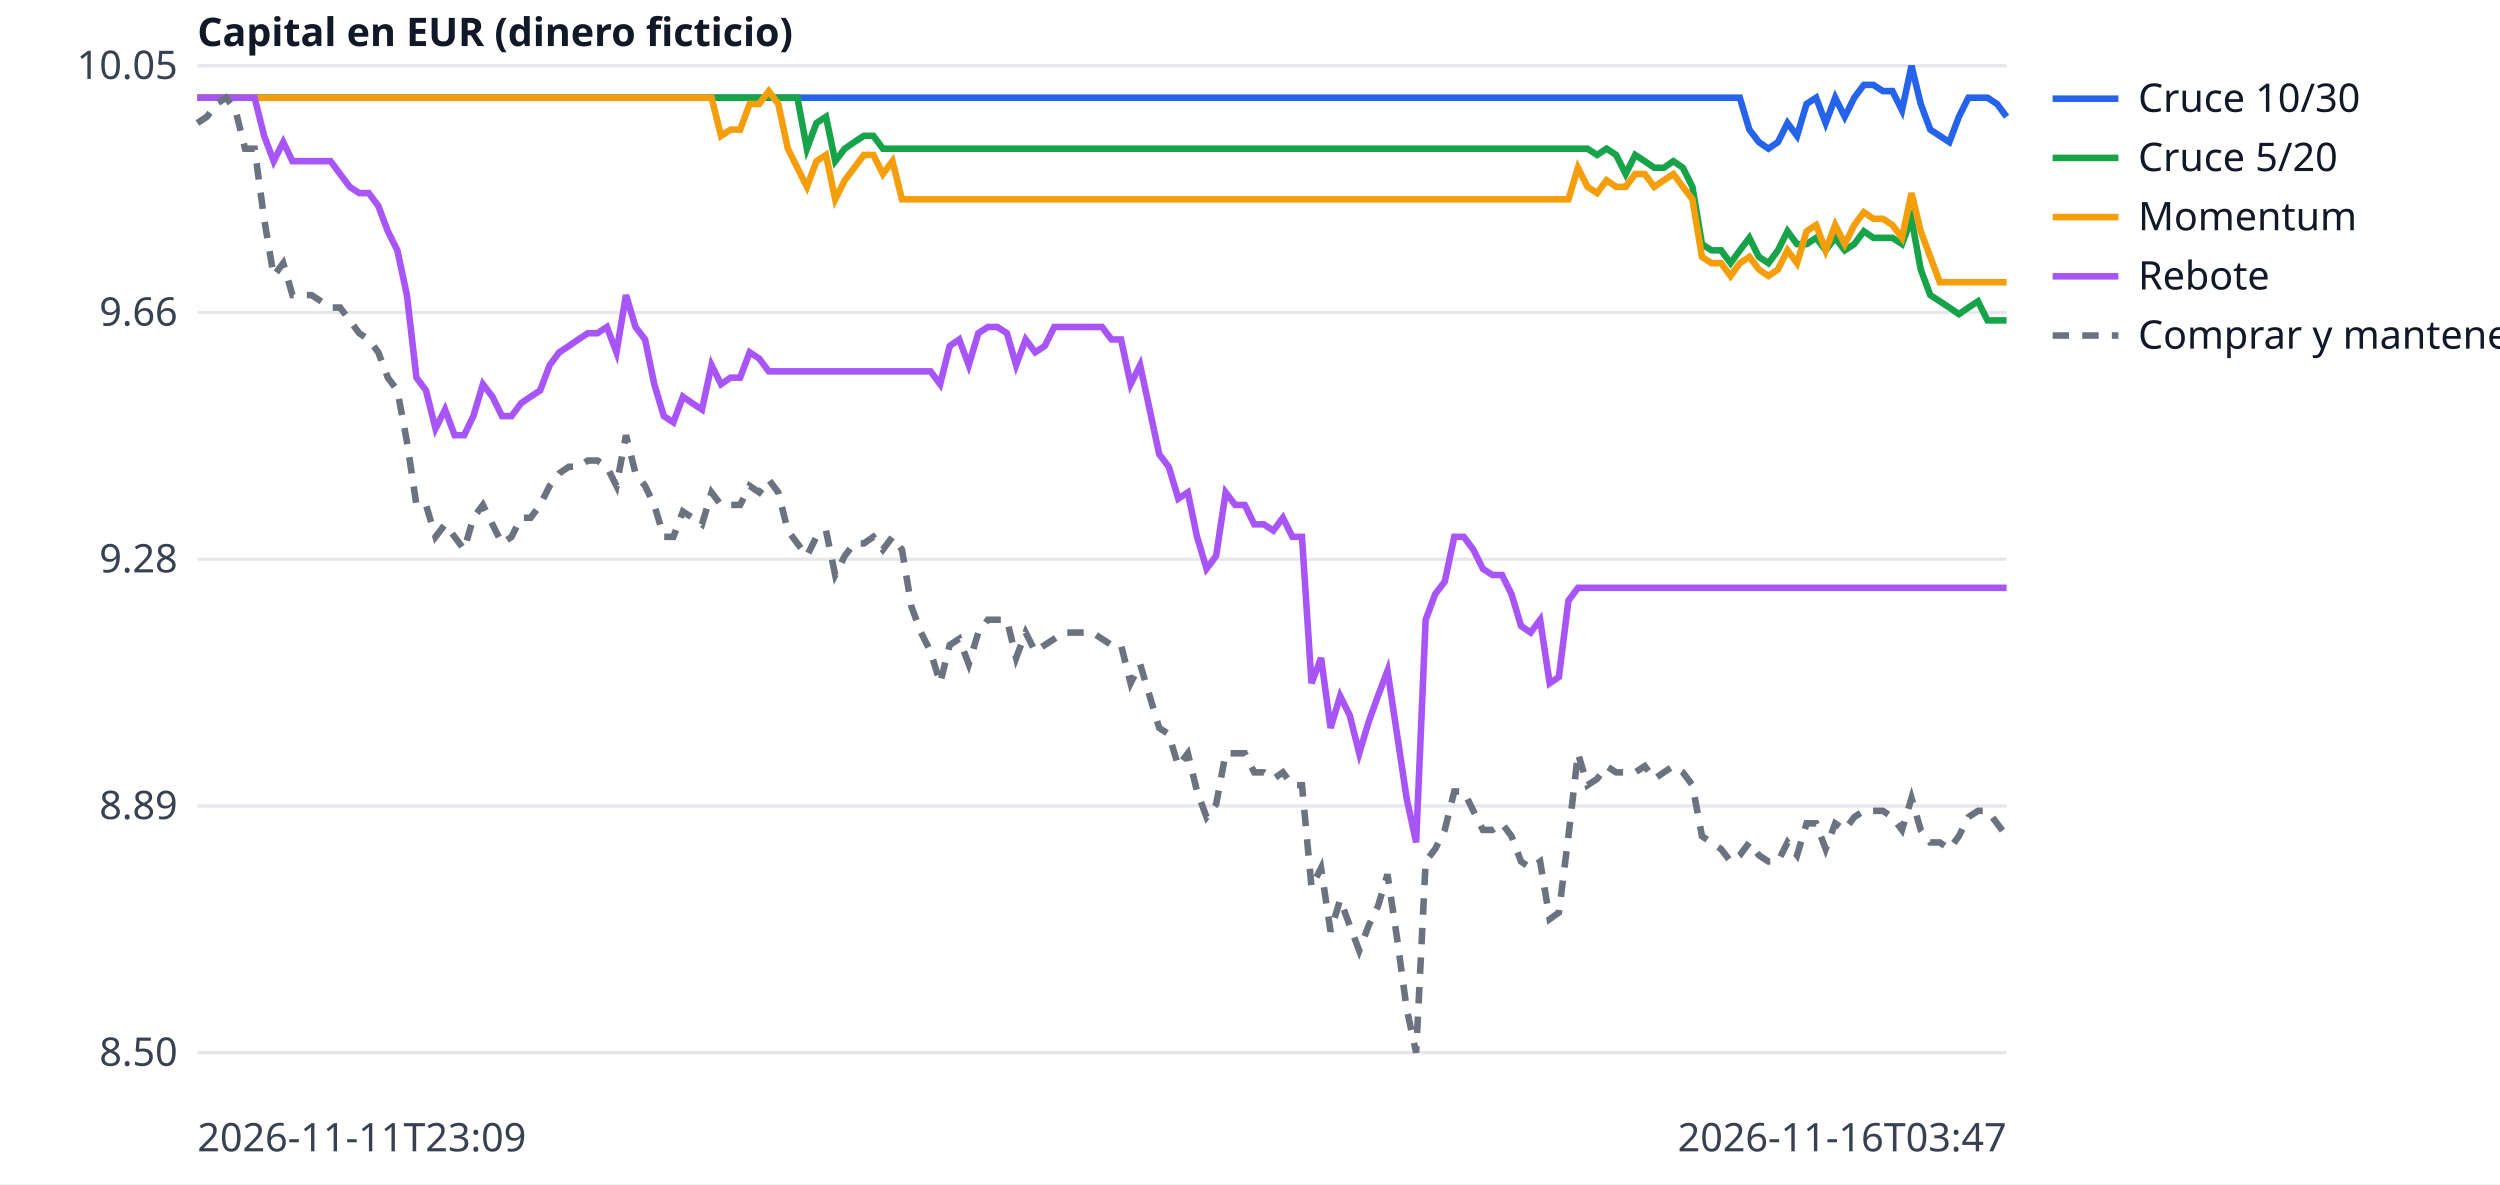
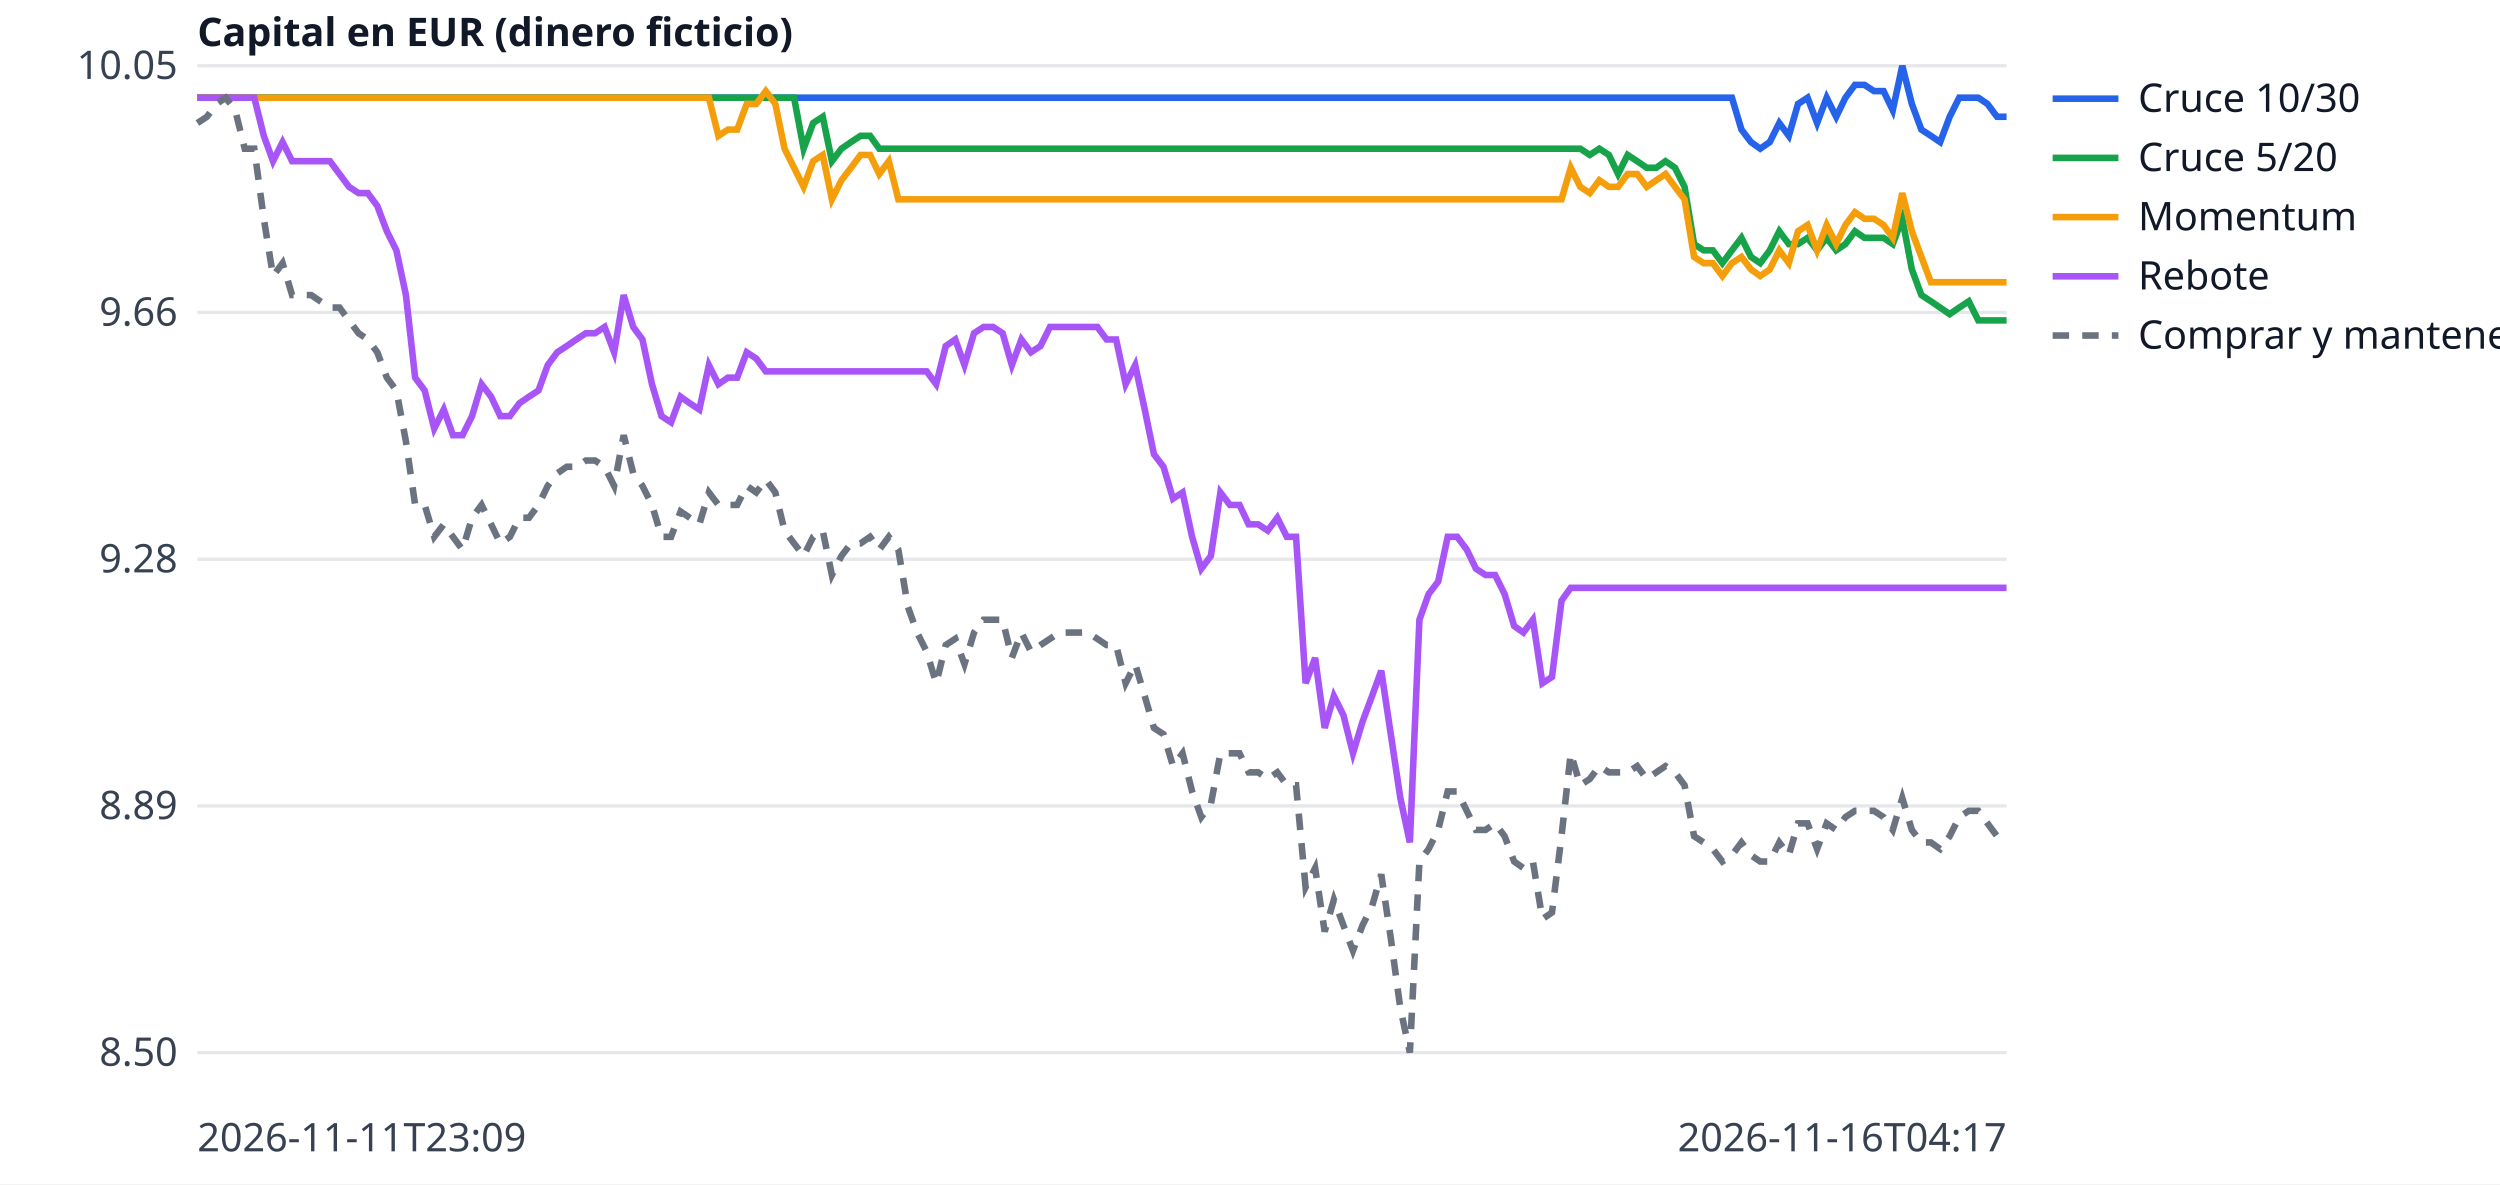
<svg xmlns="http://www.w3.org/2000/svg" width="760" height="360" viewBox="0 0 760 360" font-family="sans-serif" font-size="12">
  <rect width="760" height="360" fill="white" />
  <line x1="60" x2="610" y1="320.0" y2="320.0" stroke="#e5e7eb" />
  <text x="54" y="324.0" text-anchor="end" fill="#374151">8.50</text>
  <line x1="60" x2="610" y1="245.0" y2="245.0" stroke="#e5e7eb" />
  <text x="54" y="249.0" text-anchor="end" fill="#374151">8.89</text>
  <line x1="60" x2="610" y1="170.0" y2="170.0" stroke="#e5e7eb" />
  <text x="54" y="174.0" text-anchor="end" fill="#374151">9.28</text>
  <line x1="60" x2="610" y1="95.0" y2="95.0" stroke="#e5e7eb" />
  <text x="54" y="99.0" text-anchor="end" fill="#374151">9.66</text>
  <line x1="60" x2="610" y1="20.0" y2="20.0" stroke="#e5e7eb" />
  <text x="54" y="24.0" text-anchor="end" fill="#374151">10.05</text>
  <text x="60" y="350" fill="#374151">2026-11-11T23:09</text>
-   <text x="610" y="350" text-anchor="end" fill="#374151">2026-11-16T03:47</text>
+   <text x="610" y="350" text-anchor="end" fill="#374151">2026-11-16T04:17</text>
  <text x="60" y="14" fill="#111827" font-weight="bold">Capital en EUR (dinero ficticio)</text>
-   <polyline points="60.0,29.7 62.9,29.7 65.8,29.7 68.7,29.7 71.6,29.7 74.5,29.7 77.4,29.7 80.3,29.7 83.2,29.7 86.1,29.7 88.9,29.7 91.8,29.7 94.7,29.7 97.6,29.7 100.5,29.7 103.4,29.7 106.3,29.7 109.2,29.7 112.1,29.7 115.0,29.7 117.9,29.7 120.8,29.7 123.7,29.7 126.6,29.7 129.5,29.7 132.4,29.7 135.3,29.7 138.2,29.7 141.1,29.7 143.9,29.7 146.8,29.7 149.7,29.7 152.6,29.7 155.5,29.7 158.4,29.7 161.3,29.7 164.2,29.7 167.1,29.7 170.0,29.7 172.9,29.7 175.8,29.7 178.7,29.7 181.6,29.7 184.5,29.7 187.4,29.7 190.3,29.7 193.2,29.7 196.1,29.7 198.9,29.7 201.8,29.7 204.7,29.7 207.6,29.7 210.5,29.7 213.4,29.7 216.3,29.7 219.2,29.7 222.1,29.7 225.0,29.7 227.9,29.7 230.8,29.7 233.7,29.7 236.6,29.7 239.5,29.7 242.4,29.7 245.3,29.7 248.2,29.7 251.1,29.7 253.9,29.7 256.8,29.7 259.7,29.7 262.6,29.7 265.5,29.7 268.4,29.7 271.3,29.7 274.2,29.7 277.1,29.7 280.0,29.7 282.9,29.7 285.8,29.7 288.7,29.7 291.6,29.7 294.5,29.7 297.4,29.7 300.3,29.7 303.2,29.7 306.1,29.7 308.9,29.7 311.8,29.7 314.7,29.7 317.6,29.7 320.5,29.7 323.4,29.7 326.3,29.7 329.2,29.7 332.1,29.7 335.0,29.7 337.9,29.7 340.8,29.7 343.7,29.7 346.6,29.7 349.5,29.7 352.4,29.7 355.3,29.7 358.2,29.7 361.1,29.7 363.9,29.7 366.8,29.7 369.7,29.7 372.6,29.7 375.5,29.7 378.4,29.7 381.3,29.7 384.2,29.7 387.1,29.7 390.0,29.7 392.9,29.7 395.8,29.7 398.7,29.7 401.6,29.7 404.5,29.7 407.4,29.7 410.3,29.7 413.2,29.7 416.1,29.7 418.9,29.7 421.8,29.7 424.7,29.7 427.6,29.7 430.5,29.7 433.4,29.7 436.3,29.7 439.2,29.7 442.1,29.7 445.0,29.7 447.9,29.7 450.8,29.7 453.7,29.7 456.6,29.7 459.5,29.7 462.4,29.7 465.3,29.7 468.2,29.7 471.1,29.7 473.9,29.7 476.8,29.7 479.7,29.7 482.6,29.7 485.5,29.7 488.4,29.7 491.3,29.7 494.2,29.7 497.1,29.7 500.0,29.7 502.9,29.7 505.8,29.7 508.7,29.7 511.6,29.7 514.5,29.7 517.4,29.7 520.3,29.7 523.2,29.7 526.1,29.7 528.9,29.7 531.8,39.4 534.7,43.2 537.6,45.2 540.5,43.2 543.4,37.4 546.3,41.3 549.2,31.6 552.1,29.7 555.0,37.4 557.9,29.7 560.8,35.5 563.7,29.7 566.6,25.8 569.5,25.8 572.4,27.7 575.3,27.7 578.2,33.5 581.1,20.0 583.9,31.6 586.8,39.4 589.7,41.3 592.6,43.2 595.5,35.5 598.4,29.7 601.3,29.7 604.2,29.7 607.1,31.6 610.0,35.5" fill="none" stroke="#2563eb" stroke-width="2" />
+   <polyline points="60.0,29.7 62.9,29.7 65.8,29.7 68.6,29.7 71.5,29.7 74.4,29.7 77.3,29.7 80.2,29.7 83.0,29.7 85.9,29.7 88.8,29.7 91.7,29.7 94.6,29.7 97.4,29.7 100.3,29.7 103.2,29.7 106.1,29.7 109.0,29.7 111.8,29.7 114.7,29.7 117.6,29.7 120.5,29.7 123.4,29.7 126.2,29.7 129.1,29.7 132.0,29.7 134.9,29.7 137.7,29.7 140.6,29.7 143.5,29.7 146.4,29.7 149.3,29.7 152.1,29.7 155.0,29.7 157.9,29.7 160.8,29.7 163.7,29.7 166.5,29.7 169.4,29.7 172.3,29.7 175.2,29.7 178.1,29.7 180.9,29.7 183.8,29.7 186.7,29.7 189.6,29.7 192.5,29.7 195.3,29.7 198.2,29.7 201.1,29.7 204.0,29.7 206.9,29.7 209.7,29.7 212.6,29.7 215.5,29.7 218.4,29.7 221.3,29.7 224.1,29.7 227.0,29.7 229.9,29.7 232.8,29.7 235.7,29.7 238.5,29.7 241.4,29.7 244.3,29.7 247.2,29.7 250.1,29.7 252.9,29.7 255.8,29.7 258.7,29.7 261.6,29.7 264.5,29.7 267.3,29.7 270.2,29.7 273.1,29.7 276.0,29.7 278.8,29.7 281.7,29.7 284.6,29.7 287.5,29.7 290.4,29.7 293.2,29.7 296.1,29.7 299.0,29.7 301.9,29.7 304.8,29.7 307.6,29.7 310.5,29.7 313.4,29.7 316.3,29.7 319.2,29.7 322.0,29.7 324.9,29.7 327.8,29.7 330.7,29.7 333.6,29.7 336.4,29.7 339.3,29.7 342.2,29.7 345.1,29.7 348.0,29.7 350.8,29.7 353.7,29.7 356.6,29.7 359.5,29.7 362.4,29.7 365.2,29.7 368.1,29.7 371.0,29.7 373.9,29.7 376.8,29.7 379.6,29.7 382.5,29.7 385.4,29.7 388.3,29.7 391.2,29.7 394.0,29.7 396.9,29.7 399.8,29.7 402.7,29.7 405.5,29.7 408.4,29.7 411.3,29.7 414.2,29.7 417.1,29.7 419.9,29.7 422.8,29.7 425.7,29.7 428.6,29.7 431.5,29.7 434.3,29.7 437.2,29.7 440.1,29.7 443.0,29.7 445.9,29.7 448.7,29.7 451.6,29.7 454.5,29.7 457.4,29.7 460.3,29.7 463.1,29.7 466.0,29.7 468.9,29.7 471.8,29.7 474.7,29.7 477.5,29.7 480.4,29.7 483.3,29.7 486.2,29.7 489.1,29.7 491.9,29.7 494.8,29.7 497.7,29.7 500.6,29.7 503.5,29.7 506.3,29.7 509.2,29.7 512.1,29.7 515.0,29.7 517.9,29.7 520.7,29.7 523.6,29.7 526.5,29.7 529.4,39.4 532.3,43.2 535.1,45.2 538.0,43.2 540.9,37.4 543.8,41.3 546.6,31.6 549.5,29.7 552.4,37.4 555.3,29.7 558.2,35.5 561.0,29.7 563.9,25.8 566.8,25.8 569.7,27.7 572.6,27.7 575.4,33.5 578.3,20.0 581.2,31.6 584.1,39.4 587.0,41.3 589.8,43.2 592.7,35.5 595.6,29.7 598.5,29.7 601.4,29.7 604.2,31.6 607.1,35.5 610.0,35.5" fill="none" stroke="#2563eb" stroke-width="2" />
  <line x1="624" x2="644" y1="30" y2="30" stroke="#2563eb" stroke-width="2" />
  <text x="650" y="34" fill="#111827">Cruce 10/30</text>
-   <polyline points="60.0,29.7 62.9,29.7 65.8,29.7 68.7,29.7 71.6,29.7 74.5,29.7 77.4,29.7 80.3,29.7 83.2,29.7 86.1,29.7 88.9,29.7 91.8,29.7 94.7,29.7 97.6,29.7 100.5,29.7 103.4,29.7 106.3,29.7 109.2,29.7 112.1,29.7 115.0,29.7 117.9,29.7 120.8,29.7 123.7,29.7 126.6,29.7 129.5,29.7 132.4,29.7 135.3,29.7 138.2,29.7 141.1,29.7 143.9,29.7 146.8,29.7 149.7,29.7 152.6,29.7 155.5,29.7 158.4,29.7 161.3,29.7 164.2,29.7 167.1,29.7 170.0,29.7 172.9,29.7 175.8,29.7 178.7,29.7 181.6,29.7 184.5,29.7 187.4,29.7 190.3,29.7 193.2,29.7 196.1,29.7 198.9,29.7 201.8,29.7 204.7,29.7 207.6,29.7 210.5,29.7 213.4,29.7 216.3,29.7 219.2,29.7 222.1,29.7 225.0,29.7 227.9,29.7 230.8,29.7 233.7,29.7 236.6,29.7 239.5,29.7 242.4,29.7 245.3,45.2 248.2,37.4 251.1,35.5 253.9,49.0 256.8,45.2 259.7,43.2 262.6,41.3 265.5,41.3 268.4,45.2 271.3,45.2 274.2,45.2 277.1,45.2 280.0,45.2 282.9,45.2 285.8,45.2 288.7,45.2 291.6,45.2 294.5,45.2 297.4,45.2 300.3,45.2 303.2,45.2 306.1,45.2 308.9,45.2 311.8,45.2 314.7,45.2 317.6,45.2 320.5,45.2 323.4,45.2 326.3,45.2 329.2,45.2 332.1,45.2 335.0,45.2 337.9,45.2 340.8,45.2 343.7,45.2 346.6,45.2 349.5,45.2 352.4,45.2 355.3,45.2 358.2,45.2 361.1,45.2 363.9,45.2 366.8,45.2 369.7,45.2 372.6,45.2 375.5,45.2 378.4,45.2 381.3,45.2 384.2,45.2 387.1,45.2 390.0,45.2 392.9,45.2 395.8,45.2 398.7,45.2 401.6,45.2 404.5,45.2 407.4,45.2 410.3,45.2 413.2,45.2 416.1,45.2 418.9,45.2 421.8,45.2 424.7,45.2 427.6,45.2 430.5,45.2 433.4,45.2 436.3,45.2 439.2,45.2 442.1,45.2 445.0,45.2 447.9,45.2 450.8,45.2 453.7,45.2 456.6,45.2 459.5,45.2 462.4,45.2 465.3,45.2 468.2,45.2 471.1,45.2 473.9,45.2 476.8,45.2 479.7,45.2 482.6,45.2 485.5,47.1 488.4,45.2 491.3,47.1 494.2,52.9 497.1,47.1 500.0,49.0 502.9,51.0 505.8,51.0 508.7,49.0 511.6,51.0 514.5,56.8 517.4,74.2 520.3,76.1 523.2,76.1 526.1,80.0 528.9,76.1 531.8,72.3 534.7,78.1 537.6,80.0 540.5,76.1 543.4,70.3 546.3,74.2 549.2,74.2 552.1,72.3 555.0,76.1 557.9,72.3 560.8,76.1 563.7,74.2 566.6,70.3 569.5,72.3 572.4,72.3 575.3,72.3 578.2,74.2 581.1,66.5 583.9,81.9 586.8,89.7 589.7,91.6 592.6,93.5 595.5,95.5 598.4,93.5 601.3,91.6 604.2,97.4 607.1,97.4 610.0,97.4" fill="none" stroke="#16a34a" stroke-width="2" />
+   <polyline points="60.0,29.7 62.9,29.7 65.8,29.7 68.6,29.7 71.5,29.7 74.4,29.7 77.3,29.7 80.2,29.7 83.0,29.7 85.9,29.7 88.8,29.7 91.7,29.7 94.6,29.7 97.4,29.7 100.3,29.7 103.2,29.7 106.1,29.7 109.0,29.7 111.8,29.7 114.7,29.7 117.6,29.7 120.5,29.7 123.4,29.7 126.2,29.7 129.1,29.7 132.0,29.7 134.9,29.7 137.7,29.7 140.6,29.7 143.5,29.7 146.4,29.7 149.3,29.7 152.1,29.7 155.0,29.7 157.9,29.7 160.8,29.7 163.7,29.7 166.5,29.7 169.4,29.7 172.3,29.7 175.2,29.7 178.1,29.7 180.9,29.7 183.8,29.7 186.7,29.7 189.6,29.7 192.5,29.7 195.3,29.7 198.2,29.7 201.1,29.7 204.0,29.7 206.9,29.7 209.7,29.7 212.6,29.7 215.5,29.7 218.4,29.7 221.3,29.7 224.1,29.7 227.0,29.7 229.9,29.7 232.8,29.7 235.7,29.7 238.5,29.7 241.4,29.7 244.3,45.2 247.2,37.4 250.1,35.5 252.9,49.0 255.8,45.2 258.7,43.2 261.6,41.3 264.5,41.3 267.3,45.2 270.2,45.2 273.1,45.2 276.0,45.2 278.8,45.2 281.7,45.2 284.6,45.2 287.5,45.2 290.4,45.2 293.2,45.2 296.1,45.2 299.0,45.2 301.9,45.2 304.8,45.2 307.6,45.2 310.5,45.2 313.4,45.2 316.3,45.2 319.2,45.2 322.0,45.2 324.9,45.2 327.8,45.2 330.7,45.2 333.6,45.2 336.4,45.2 339.3,45.2 342.2,45.2 345.1,45.2 348.0,45.2 350.8,45.2 353.7,45.2 356.6,45.2 359.5,45.2 362.4,45.2 365.2,45.2 368.1,45.2 371.0,45.2 373.9,45.2 376.8,45.2 379.6,45.2 382.5,45.2 385.4,45.2 388.3,45.2 391.2,45.2 394.0,45.2 396.9,45.2 399.8,45.2 402.7,45.2 405.5,45.2 408.4,45.2 411.3,45.2 414.2,45.2 417.1,45.2 419.9,45.2 422.8,45.2 425.7,45.2 428.6,45.2 431.5,45.2 434.3,45.2 437.2,45.2 440.1,45.2 443.0,45.2 445.9,45.2 448.7,45.2 451.6,45.2 454.5,45.2 457.4,45.2 460.3,45.2 463.1,45.2 466.0,45.2 468.9,45.2 471.8,45.2 474.7,45.2 477.5,45.2 480.4,45.2 483.3,47.1 486.2,45.2 489.1,47.1 491.9,52.9 494.8,47.1 497.7,49.0 500.6,51.0 503.5,51.0 506.3,49.0 509.2,51.0 512.1,56.8 515.0,74.2 517.9,76.1 520.7,76.1 523.6,80.0 526.5,76.1 529.4,72.3 532.3,78.1 535.1,80.0 538.0,76.1 540.9,70.3 543.8,74.2 546.6,74.2 549.5,72.3 552.4,76.1 555.3,72.3 558.2,76.1 561.0,74.2 563.9,70.3 566.8,72.3 569.7,72.3 572.6,72.3 575.4,74.2 578.3,66.5 581.2,81.9 584.1,89.7 587.0,91.6 589.8,93.5 592.7,95.5 595.6,93.5 598.5,91.6 601.4,97.4 604.2,97.4 607.1,97.4 610.0,97.4" fill="none" stroke="#16a34a" stroke-width="2" />
  <line x1="624" x2="644" y1="48" y2="48" stroke="#16a34a" stroke-width="2" />
  <text x="650" y="52" fill="#111827">Cruce 5/20</text>
-   <polyline points="60.0,29.7 62.9,29.7 65.8,29.7 68.7,29.7 71.6,29.7 74.5,29.7 77.4,29.7 80.3,29.7 83.2,29.7 86.1,29.7 88.9,29.7 91.8,29.7 94.7,29.7 97.6,29.7 100.5,29.7 103.4,29.7 106.3,29.7 109.2,29.7 112.1,29.7 115.0,29.7 117.9,29.7 120.8,29.7 123.7,29.7 126.6,29.7 129.5,29.7 132.4,29.7 135.3,29.7 138.2,29.7 141.1,29.7 143.9,29.7 146.8,29.7 149.7,29.7 152.6,29.7 155.5,29.7 158.4,29.7 161.3,29.7 164.2,29.7 167.1,29.7 170.0,29.7 172.9,29.7 175.8,29.7 178.7,29.7 181.6,29.7 184.5,29.7 187.4,29.7 190.3,29.7 193.2,29.7 196.1,29.7 198.9,29.7 201.8,29.7 204.7,29.7 207.6,29.7 210.5,29.7 213.4,29.7 216.3,29.7 219.2,41.3 222.1,39.4 225.0,39.4 227.9,31.6 230.8,31.6 233.7,27.7 236.6,31.6 239.5,45.2 242.4,51.0 245.3,56.8 248.2,49.0 251.1,47.1 253.9,60.6 256.8,54.8 259.7,51.0 262.6,47.1 265.5,47.1 268.4,52.9 271.3,49.0 274.2,60.6 277.1,60.6 280.0,60.6 282.9,60.6 285.8,60.6 288.7,60.6 291.6,60.6 294.5,60.6 297.4,60.6 300.3,60.6 303.2,60.6 306.1,60.6 308.9,60.6 311.8,60.6 314.7,60.6 317.6,60.6 320.5,60.6 323.4,60.6 326.3,60.6 329.2,60.6 332.1,60.6 335.0,60.6 337.9,60.6 340.8,60.6 343.7,60.6 346.6,60.6 349.5,60.6 352.4,60.6 355.3,60.6 358.2,60.6 361.1,60.6 363.9,60.6 366.8,60.6 369.7,60.6 372.6,60.6 375.5,60.6 378.4,60.6 381.3,60.6 384.2,60.6 387.1,60.6 390.0,60.6 392.9,60.6 395.8,60.6 398.7,60.6 401.6,60.6 404.5,60.6 407.4,60.6 410.3,60.6 413.2,60.6 416.1,60.6 418.9,60.6 421.8,60.6 424.7,60.6 427.6,60.6 430.5,60.6 433.4,60.6 436.3,60.6 439.2,60.6 442.1,60.6 445.0,60.6 447.9,60.6 450.8,60.6 453.7,60.6 456.6,60.6 459.5,60.6 462.4,60.6 465.3,60.6 468.2,60.6 471.1,60.6 473.9,60.6 476.8,60.6 479.7,51.0 482.6,56.8 485.5,58.7 488.4,54.8 491.3,56.8 494.2,56.8 497.1,52.9 500.0,52.9 502.9,56.8 505.8,54.8 508.7,52.9 511.6,56.8 514.5,60.6 517.4,78.1 520.3,80.0 523.2,80.0 526.1,83.9 528.9,80.0 531.8,78.1 534.7,81.9 537.6,83.9 540.5,81.9 543.4,76.1 546.3,80.0 549.2,70.3 552.1,68.4 555.0,76.1 557.9,68.4 560.8,74.2 563.7,68.4 566.6,64.5 569.5,66.5 572.4,66.5 575.3,68.4 578.2,72.3 581.1,58.7 583.9,70.3 586.8,78.1 589.7,85.8 592.6,85.8 595.5,85.8 598.4,85.8 601.3,85.8 604.2,85.8 607.1,85.8 610.0,85.8" fill="none" stroke="#f59e0b" stroke-width="2" />
+   <polyline points="60.0,29.7 62.9,29.7 65.8,29.7 68.6,29.7 71.5,29.7 74.4,29.7 77.3,29.7 80.2,29.7 83.0,29.7 85.9,29.7 88.8,29.7 91.7,29.7 94.6,29.7 97.4,29.7 100.3,29.7 103.2,29.7 106.1,29.7 109.0,29.7 111.8,29.7 114.7,29.7 117.6,29.7 120.5,29.7 123.4,29.7 126.2,29.7 129.1,29.7 132.0,29.7 134.9,29.7 137.7,29.7 140.6,29.7 143.5,29.7 146.4,29.7 149.3,29.7 152.1,29.7 155.0,29.7 157.9,29.7 160.8,29.7 163.7,29.7 166.5,29.7 169.4,29.7 172.3,29.7 175.2,29.7 178.1,29.7 180.9,29.7 183.8,29.7 186.7,29.7 189.6,29.7 192.5,29.7 195.3,29.7 198.2,29.7 201.1,29.7 204.0,29.7 206.9,29.7 209.7,29.7 212.6,29.7 215.5,29.7 218.4,41.3 221.3,39.4 224.1,39.4 227.0,31.6 229.9,31.6 232.8,27.7 235.7,31.6 238.5,45.2 241.4,51.0 244.3,56.8 247.2,49.0 250.1,47.1 252.9,60.6 255.8,54.8 258.7,51.0 261.6,47.1 264.5,47.1 267.3,52.9 270.2,49.0 273.1,60.6 276.0,60.6 278.8,60.6 281.7,60.6 284.6,60.6 287.5,60.6 290.4,60.6 293.2,60.6 296.1,60.6 299.0,60.6 301.9,60.6 304.8,60.6 307.6,60.6 310.5,60.6 313.4,60.6 316.3,60.6 319.2,60.6 322.0,60.6 324.9,60.6 327.8,60.6 330.7,60.6 333.6,60.6 336.4,60.6 339.3,60.6 342.2,60.6 345.1,60.6 348.0,60.6 350.8,60.6 353.7,60.6 356.6,60.6 359.5,60.6 362.4,60.6 365.2,60.6 368.1,60.6 371.0,60.6 373.9,60.6 376.8,60.6 379.6,60.6 382.5,60.6 385.4,60.6 388.3,60.6 391.2,60.6 394.0,60.6 396.9,60.6 399.8,60.6 402.7,60.6 405.5,60.6 408.4,60.6 411.3,60.6 414.2,60.6 417.1,60.6 419.9,60.6 422.8,60.6 425.7,60.6 428.6,60.6 431.5,60.6 434.3,60.6 437.2,60.6 440.1,60.6 443.0,60.6 445.9,60.6 448.7,60.6 451.6,60.6 454.5,60.6 457.4,60.6 460.3,60.6 463.1,60.6 466.0,60.6 468.9,60.6 471.8,60.6 474.7,60.6 477.5,51.0 480.4,56.8 483.3,58.7 486.2,54.8 489.1,56.8 491.9,56.8 494.8,52.9 497.7,52.9 500.6,56.8 503.5,54.8 506.3,52.9 509.2,56.8 512.1,60.6 515.0,78.1 517.9,80.0 520.7,80.0 523.6,83.9 526.5,80.0 529.4,78.1 532.3,81.9 535.1,83.9 538.0,81.9 540.9,76.1 543.8,80.0 546.6,70.3 549.5,68.4 552.4,76.1 555.3,68.4 558.2,74.2 561.0,68.4 563.9,64.5 566.8,66.5 569.7,66.5 572.6,68.4 575.4,72.3 578.3,58.7 581.2,70.3 584.1,78.1 587.0,85.8 589.8,85.8 592.7,85.8 595.6,85.8 598.5,85.8 601.4,85.8 604.2,85.8 607.1,85.8 610.0,85.8" fill="none" stroke="#f59e0b" stroke-width="2" />
  <line x1="624" x2="644" y1="66" y2="66" stroke="#f59e0b" stroke-width="2" />
  <text x="650" y="70" fill="#111827">Momentum</text>
-   <polyline points="60.0,29.7 62.9,29.7 65.8,29.7 68.7,29.7 71.6,29.7 74.5,29.7 77.4,29.7 80.3,41.3 83.2,49.0 86.1,43.2 88.9,49.0 91.8,49.0 94.7,49.0 97.6,49.0 100.5,49.0 103.4,52.9 106.3,56.8 109.2,58.7 112.1,58.7 115.0,62.6 117.9,70.3 120.8,76.1 123.7,89.7 126.6,114.8 129.5,118.7 132.4,130.3 135.3,124.5 138.2,132.3 141.1,132.3 143.9,126.5 146.8,116.8 149.7,120.6 152.6,126.5 155.5,126.5 158.4,122.6 161.3,120.6 164.2,118.7 167.1,111.0 170.0,107.1 172.9,105.2 175.8,103.2 178.7,101.3 181.6,101.3 184.5,99.4 187.4,107.1 190.3,89.7 193.2,99.4 196.1,103.2 198.9,116.8 201.8,126.5 204.7,128.4 207.6,120.6 210.5,122.6 213.4,124.5 216.3,111.0 219.2,116.8 222.1,114.8 225.0,114.8 227.9,107.1 230.8,109.0 233.7,112.9 236.6,112.9 239.5,112.9 242.4,112.9 245.3,112.9 248.2,112.9 251.1,112.9 253.9,112.9 256.8,112.9 259.7,112.9 262.6,112.9 265.5,112.9 268.4,112.9 271.3,112.9 274.2,112.9 277.1,112.9 280.0,112.9 282.9,112.9 285.8,116.8 288.7,105.2 291.6,103.2 294.5,111.0 297.4,101.3 300.3,99.4 303.2,99.4 306.1,101.3 308.9,111.0 311.8,103.2 314.7,107.1 317.6,105.2 320.5,99.4 323.4,99.4 326.3,99.4 329.2,99.4 332.1,99.4 335.0,99.4 337.9,103.2 340.8,103.2 343.7,116.8 346.6,111.0 349.5,124.5 352.4,138.1 355.3,141.9 358.2,151.6 361.1,149.7 363.9,163.2 366.8,172.9 369.7,169.0 372.6,149.7 375.5,153.5 378.4,153.5 381.3,159.4 384.2,159.4 387.1,161.3 390.0,157.4 392.9,163.2 395.8,163.2 398.7,207.7 401.6,200.0 404.5,221.3 407.4,211.6 410.3,217.4 413.2,229.0 416.1,219.4 418.9,211.6 421.8,203.9 424.7,223.2 427.6,242.6 430.5,256.1 433.4,188.4 436.3,180.6 439.2,176.8 442.1,163.2 445.0,163.2 447.9,167.1 450.8,172.9 453.7,174.8 456.6,174.8 459.5,180.6 462.4,190.3 465.3,192.3 468.2,188.4 471.1,207.7 473.9,205.8 476.8,182.6 479.7,178.7 482.6,178.7 485.5,178.7 488.4,178.7 491.3,178.7 494.2,178.7 497.1,178.7 500.0,178.7 502.9,178.7 505.8,178.7 508.7,178.7 511.6,178.7 514.5,178.7 517.4,178.7 520.3,178.7 523.2,178.7 526.1,178.7 528.9,178.7 531.8,178.7 534.7,178.7 537.6,178.7 540.5,178.7 543.4,178.7 546.3,178.7 549.2,178.7 552.1,178.7 555.0,178.7 557.9,178.7 560.8,178.7 563.7,178.7 566.6,178.7 569.5,178.7 572.4,178.7 575.3,178.7 578.2,178.7 581.1,178.7 583.9,178.7 586.8,178.7 589.7,178.7 592.6,178.7 595.5,178.7 598.4,178.7 601.3,178.7 604.2,178.7 607.1,178.7 610.0,178.7" fill="none" stroke="#a855f7" stroke-width="2" />
+   <polyline points="60.0,29.7 62.9,29.7 65.8,29.7 68.6,29.7 71.5,29.7 74.4,29.7 77.3,29.7 80.2,41.3 83.0,49.0 85.9,43.2 88.8,49.0 91.7,49.0 94.6,49.0 97.4,49.0 100.3,49.0 103.2,52.9 106.1,56.8 109.0,58.7 111.8,58.7 114.7,62.6 117.6,70.3 120.5,76.1 123.4,89.7 126.2,114.8 129.1,118.7 132.0,130.3 134.9,124.5 137.7,132.3 140.6,132.3 143.5,126.5 146.4,116.8 149.3,120.6 152.1,126.5 155.0,126.5 157.9,122.6 160.8,120.6 163.7,118.7 166.5,111.0 169.4,107.1 172.3,105.2 175.2,103.2 178.1,101.3 180.9,101.3 183.8,99.4 186.7,107.1 189.6,89.7 192.5,99.4 195.3,103.2 198.2,116.8 201.1,126.5 204.0,128.4 206.9,120.6 209.7,122.6 212.6,124.5 215.5,111.0 218.4,116.8 221.3,114.8 224.1,114.8 227.0,107.1 229.9,109.0 232.8,112.9 235.7,112.9 238.5,112.9 241.4,112.9 244.3,112.9 247.2,112.9 250.1,112.9 252.9,112.9 255.8,112.9 258.7,112.9 261.6,112.9 264.5,112.9 267.3,112.9 270.2,112.9 273.1,112.9 276.0,112.9 278.8,112.9 281.7,112.9 284.6,116.8 287.5,105.2 290.4,103.2 293.2,111.0 296.1,101.3 299.0,99.4 301.9,99.4 304.8,101.3 307.6,111.0 310.5,103.2 313.4,107.1 316.3,105.2 319.2,99.4 322.0,99.4 324.9,99.4 327.8,99.4 330.7,99.4 333.6,99.4 336.4,103.2 339.3,103.2 342.2,116.8 345.1,111.0 348.0,124.5 350.8,138.1 353.7,141.9 356.6,151.6 359.5,149.7 362.4,163.2 365.2,172.9 368.1,169.0 371.0,149.7 373.9,153.5 376.8,153.5 379.6,159.4 382.5,159.4 385.4,161.3 388.3,157.4 391.2,163.2 394.0,163.2 396.9,207.7 399.8,200.0 402.7,221.3 405.5,211.6 408.4,217.4 411.3,229.0 414.2,219.4 417.1,211.6 419.9,203.9 422.8,223.2 425.7,242.6 428.6,256.1 431.5,188.4 434.3,180.6 437.2,176.8 440.1,163.2 443.0,163.2 445.9,167.1 448.7,172.9 451.6,174.8 454.5,174.8 457.4,180.6 460.3,190.3 463.1,192.3 466.0,188.4 468.9,207.7 471.8,205.8 474.7,182.6 477.5,178.7 480.4,178.7 483.3,178.7 486.2,178.7 489.1,178.7 491.9,178.7 494.8,178.7 497.7,178.7 500.6,178.7 503.5,178.7 506.3,178.7 509.2,178.7 512.1,178.7 515.0,178.7 517.9,178.7 520.7,178.7 523.6,178.7 526.5,178.7 529.4,178.7 532.3,178.7 535.1,178.7 538.0,178.7 540.9,178.7 543.8,178.7 546.6,178.7 549.5,178.7 552.4,178.7 555.3,178.7 558.2,178.7 561.0,178.7 563.9,178.7 566.8,178.7 569.7,178.7 572.6,178.7 575.4,178.7 578.3,178.7 581.2,178.7 584.1,178.7 587.0,178.7 589.8,178.7 592.7,178.7 595.6,178.7 598.5,178.7 601.4,178.7 604.2,178.7 607.1,178.7 610.0,178.7" fill="none" stroke="#a855f7" stroke-width="2" />
  <line x1="624" x2="644" y1="84" y2="84" stroke="#a855f7" stroke-width="2" />
  <text x="650" y="88" fill="#111827">Rebote</text>
-   <polyline points="60.0,37.4 62.9,35.5 65.8,31.6 68.7,29.7 71.6,33.5 74.5,45.2 77.4,45.2 80.3,66.5 83.2,83.9 86.1,80.0 88.9,89.7 91.8,89.7 94.7,89.7 97.6,91.6 100.5,93.5 103.4,93.5 106.3,97.4 109.2,101.3 112.1,103.2 115.0,107.1 117.9,114.8 120.8,118.7 123.7,134.2 126.6,153.5 129.5,153.5 132.4,163.2 135.3,159.4 138.2,163.2 141.1,167.1 143.9,157.4 146.8,153.5 149.7,159.4 152.6,165.2 155.5,163.2 158.4,157.4 161.3,157.4 164.2,153.5 167.1,147.7 170.0,143.9 172.9,141.9 175.8,141.9 178.7,140.0 181.6,140.0 184.5,141.9 187.4,147.7 190.3,132.3 193.2,143.9 196.1,147.7 198.9,153.5 201.8,163.2 204.7,163.2 207.6,155.5 210.5,157.4 213.4,159.4 216.3,149.7 219.2,153.5 222.1,153.5 225.0,153.5 227.9,147.7 230.8,149.7 233.7,145.8 236.6,149.7 239.5,161.3 242.4,165.2 245.3,169.0 248.2,163.2 251.1,161.3 253.9,174.8 256.8,169.0 259.7,165.2 262.6,165.2 265.5,163.2 268.4,167.1 271.3,163.2 274.2,167.1 277.1,184.5 280.0,192.3 282.9,198.1 285.8,207.7 288.7,196.1 291.6,194.2 294.5,201.9 297.4,192.3 300.3,188.4 303.2,188.4 306.1,188.4 308.9,200.0 311.8,192.3 314.7,198.1 317.6,196.1 320.5,194.2 323.4,192.3 326.3,192.3 329.2,192.3 332.1,192.3 335.0,194.2 337.9,196.1 340.8,196.1 343.7,207.7 346.6,201.9 349.5,211.6 352.4,221.3 355.3,223.2 358.2,232.9 361.1,229.0 363.9,240.6 366.8,248.4 369.7,244.5 372.6,229.0 375.5,229.0 378.4,229.0 381.3,234.8 384.2,234.8 387.1,236.8 390.0,234.8 392.9,238.7 395.8,238.7 398.7,269.7 401.6,263.9 404.5,283.2 407.4,273.5 410.3,281.3 413.2,289.0 416.1,281.3 418.9,275.5 421.8,265.8 424.7,285.2 427.6,306.5 430.5,320.0 433.4,261.9 436.3,258.1 439.2,252.3 442.1,240.6 445.0,240.6 447.9,246.5 450.8,252.3 453.7,252.3 456.6,250.3 459.5,254.2 462.4,261.9 465.3,263.9 468.2,261.9 471.1,279.4 473.9,277.4 476.8,254.2 479.7,229.0 482.6,238.7 485.5,236.8 488.4,232.9 491.3,234.8 494.2,234.8 497.1,234.8 500.0,232.9 502.9,236.8 505.8,234.8 508.7,232.9 511.6,234.8 514.5,238.7 517.4,254.2 520.3,256.1 523.2,258.1 526.1,261.9 528.9,260.0 531.8,256.1 534.7,260.0 537.6,261.9 540.5,261.9 543.4,256.1 546.3,260.0 549.2,250.3 552.1,250.3 555.0,258.1 557.9,250.3 560.8,252.3 563.7,248.4 566.6,246.5 569.5,246.5 572.4,246.5 575.3,248.4 578.2,252.3 581.1,242.6 583.9,252.3 586.8,256.1 589.7,256.1 592.6,258.1 595.5,254.2 598.4,248.4 601.3,246.5 604.2,246.5 607.1,250.3 610.0,254.2" fill="none" stroke="#6b7280" stroke-width="2" stroke-dasharray="5 4" />
+   <polyline points="60.0,37.4 62.9,35.5 65.8,31.6 68.6,29.7 71.5,33.5 74.4,45.2 77.3,45.2 80.2,66.5 83.0,83.9 85.9,80.0 88.8,89.7 91.7,89.7 94.6,89.7 97.4,91.6 100.3,93.5 103.2,93.5 106.1,97.4 109.0,101.3 111.8,103.2 114.7,107.1 117.6,114.8 120.5,118.7 123.4,134.2 126.2,153.5 129.1,153.5 132.0,163.2 134.9,159.4 137.7,163.2 140.6,167.1 143.5,157.4 146.4,153.5 149.3,159.4 152.1,165.2 155.0,163.2 157.9,157.4 160.8,157.4 163.7,153.5 166.5,147.7 169.4,143.9 172.3,141.9 175.2,141.9 178.1,140.0 180.9,140.0 183.8,141.9 186.7,147.7 189.6,132.3 192.5,143.9 195.3,147.7 198.2,153.5 201.1,163.2 204.0,163.2 206.9,155.5 209.7,157.4 212.6,159.4 215.5,149.7 218.4,153.5 221.3,153.5 224.1,153.5 227.0,147.7 229.9,149.7 232.8,145.8 235.7,149.7 238.5,161.3 241.4,165.2 244.3,169.0 247.2,163.2 250.1,161.3 252.9,174.8 255.8,169.0 258.7,165.2 261.6,165.2 264.5,163.2 267.3,167.1 270.2,163.2 273.1,167.1 276.0,184.5 278.8,192.3 281.7,198.1 284.6,207.7 287.5,196.1 290.4,194.2 293.2,201.9 296.1,192.3 299.0,188.4 301.9,188.4 304.8,188.4 307.6,200.0 310.5,192.3 313.4,198.1 316.3,196.1 319.2,194.2 322.0,192.3 324.9,192.3 327.8,192.3 330.7,192.3 333.6,194.2 336.4,196.1 339.3,196.1 342.2,207.7 345.1,201.9 348.0,211.6 350.8,221.3 353.7,223.2 356.6,232.9 359.5,229.0 362.4,240.6 365.2,248.4 368.1,244.5 371.0,229.0 373.9,229.0 376.8,229.0 379.6,234.8 382.5,234.8 385.4,236.8 388.3,234.8 391.2,238.7 394.0,238.7 396.9,269.7 399.8,263.9 402.7,283.2 405.5,273.5 408.4,281.3 411.3,289.0 414.2,281.3 417.1,275.5 419.9,265.8 422.8,285.2 425.7,306.5 428.6,320.0 431.5,261.9 434.3,258.1 437.2,252.3 440.1,240.6 443.0,240.6 445.9,246.5 448.7,252.3 451.6,252.3 454.5,250.3 457.4,254.2 460.3,261.9 463.1,263.9 466.0,261.9 468.9,279.4 471.8,277.4 474.7,254.2 477.5,229.0 480.4,238.7 483.3,236.8 486.2,232.9 489.1,234.8 491.9,234.8 494.8,234.8 497.7,232.9 500.6,236.8 503.5,234.8 506.3,232.9 509.2,234.8 512.1,238.7 515.0,254.2 517.9,256.1 520.7,258.1 523.6,261.9 526.5,260.0 529.4,256.1 532.3,260.0 535.1,261.9 538.0,261.9 540.9,256.1 543.8,260.0 546.6,250.3 549.5,250.3 552.4,258.1 555.3,250.3 558.2,252.3 561.0,248.4 563.9,246.5 566.8,246.5 569.7,246.5 572.6,248.4 575.4,252.3 578.3,242.6 581.2,252.3 584.1,256.1 587.0,256.1 589.8,258.1 592.7,254.2 595.6,248.4 598.5,246.5 601.4,246.5 604.2,250.3 607.1,254.2 610.0,254.2" fill="none" stroke="#6b7280" stroke-width="2" stroke-dasharray="5 4" />
  <line x1="624" x2="644" y1="102" y2="102" stroke="#6b7280" stroke-width="2" stroke-dasharray="5 4" />
  <text x="650" y="106" fill="#111827">Comprar y mantener</text>
</svg>
